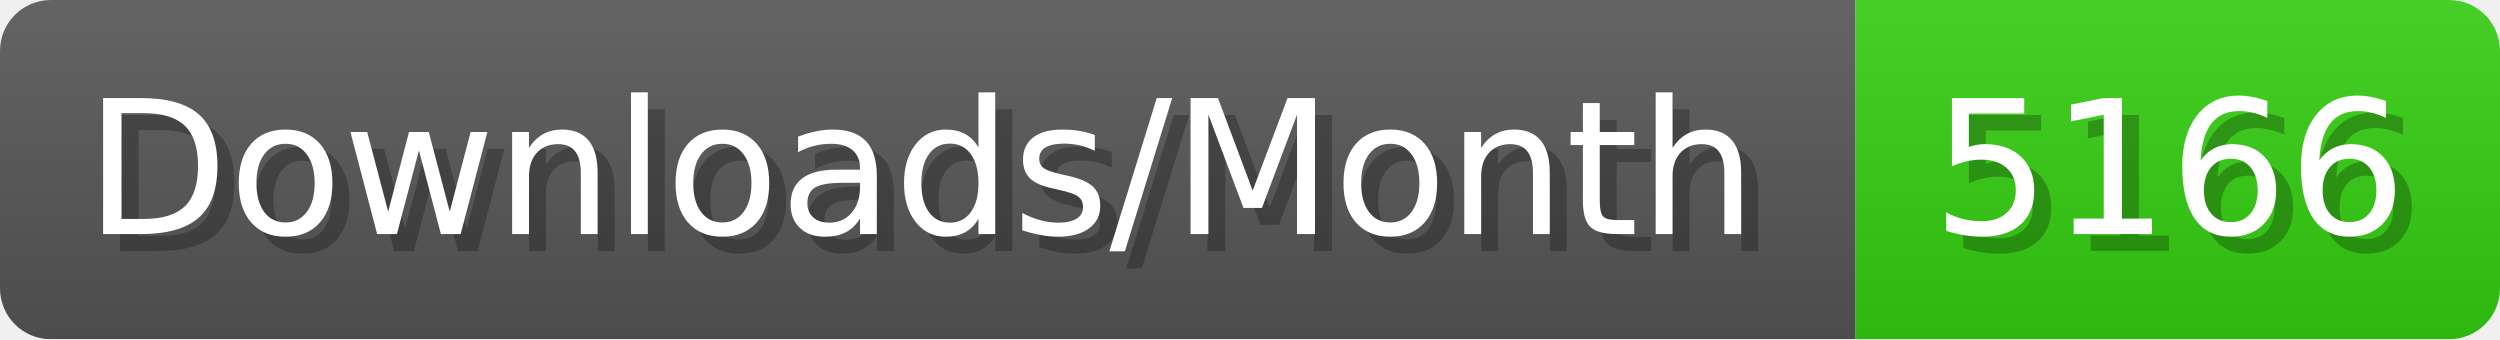
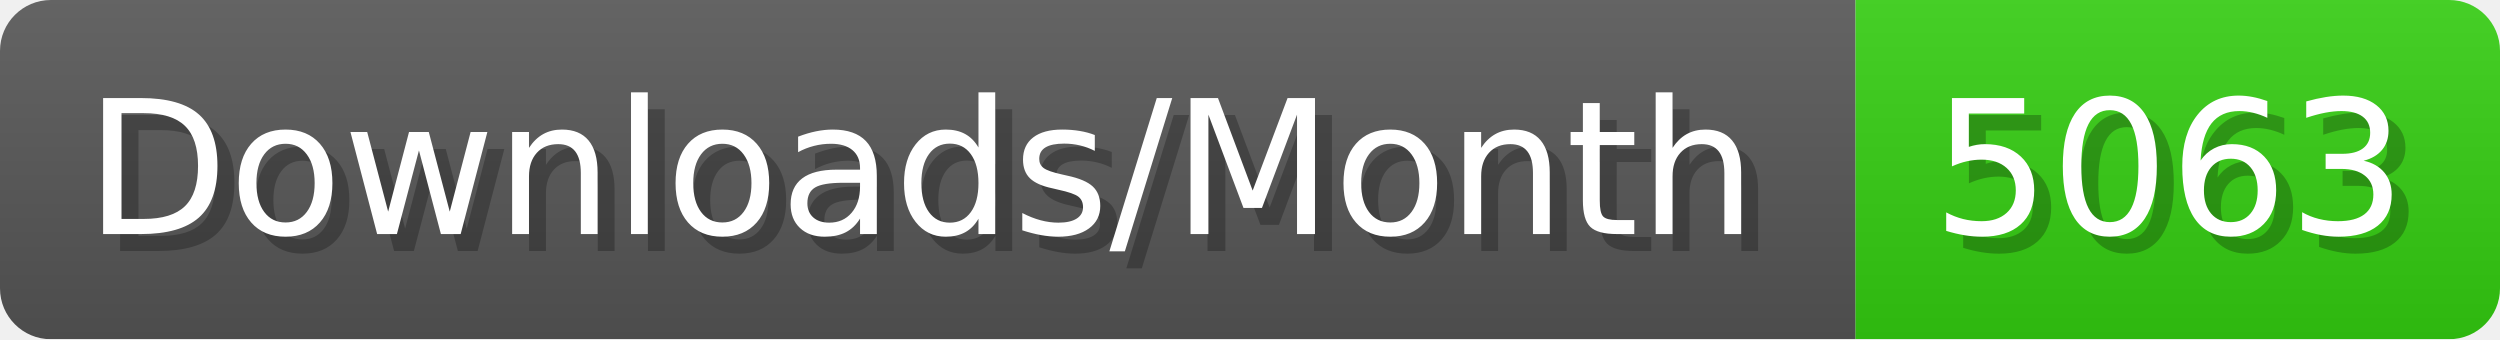
- <svg xmlns="http://www.w3.org/2000/svg" width="147.4" height="20" viewBox="0 0 1474 200" role="img" aria-label="Downloads/Month: 5166">
+ <svg xmlns="http://www.w3.org/2000/svg" width="147.4" height="20" viewBox="0 0 1474 200" role="img" aria-label="Downloads/Month: 5063">
  <linearGradient id="YlXUI" x2="0" y2="100%">
    <stop offset="0" stop-opacity=".1" stop-color="#EEE" />
    <stop offset="1" stop-opacity=".1" />
  </linearGradient>
  <mask id="JHhop">
    <rect width="1474" height="200" rx="30" fill="#FFF" />
  </mask>
  <g mask="url(#JHhop)">
    <rect width="1094" height="200" fill="#555" />
    <rect width="380" height="200" fill="#3C1" x="1094" />
    <rect width="1474" height="200" fill="url(#YlXUI)" />
  </g>
  <g aria-hidden="true" fill="#fff" text-anchor="start" font-family="Verdana,DejaVu Sans,sans-serif" font-size="110">
    <text x="60" y="148" textLength="994" fill="#000" opacity="0.25">Downloads/Month</text>
    <text x="50" y="138" textLength="994">Downloads/Month</text>
-     <text x="1149" y="148" textLength="280" fill="#000" opacity="0.25">5166</text>
-     <text x="1139" y="138" textLength="280">5166</text>
+     <text x="1149" y="148" textLength="280" fill="#000" opacity="0.25">5063</text>
+     <text x="1139" y="138" textLength="280">5063</text>
  </g>
</svg>
